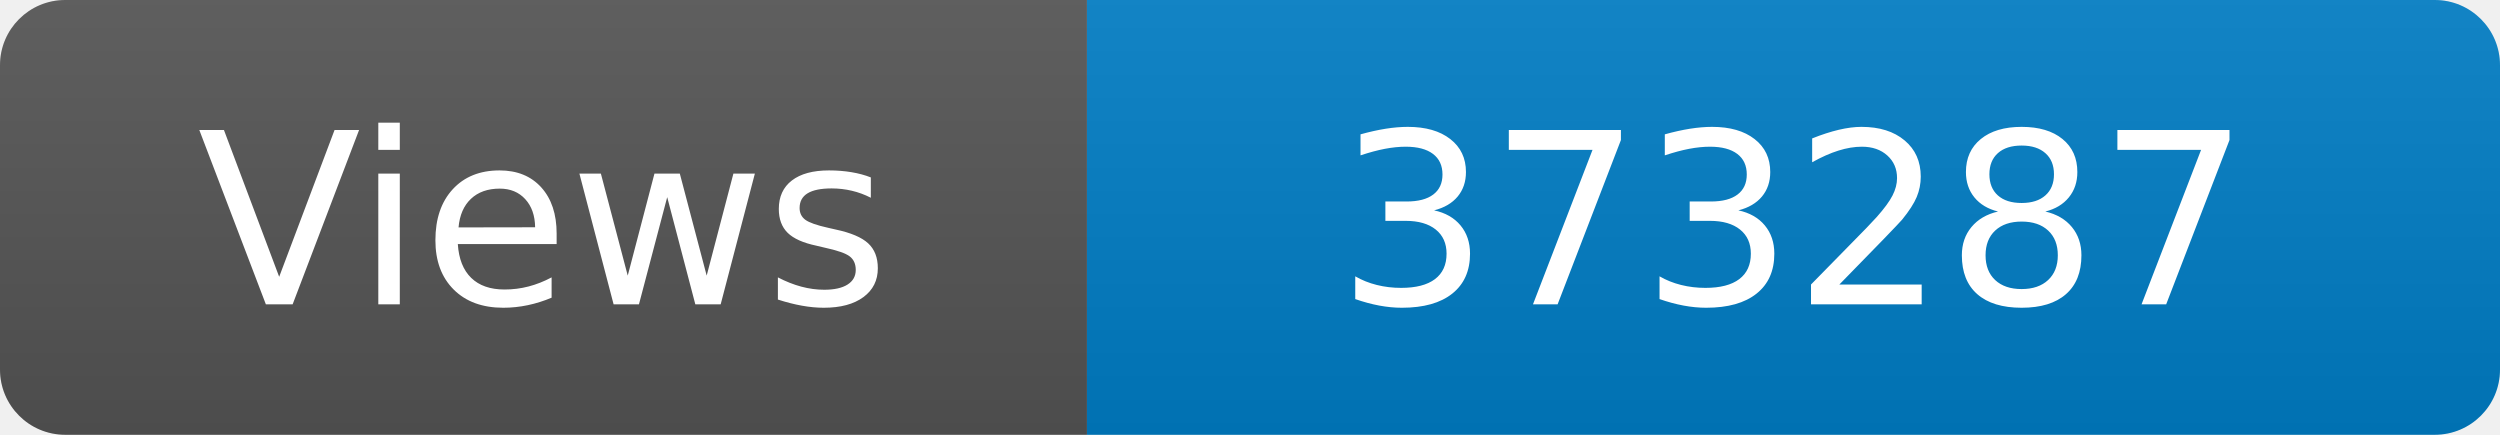
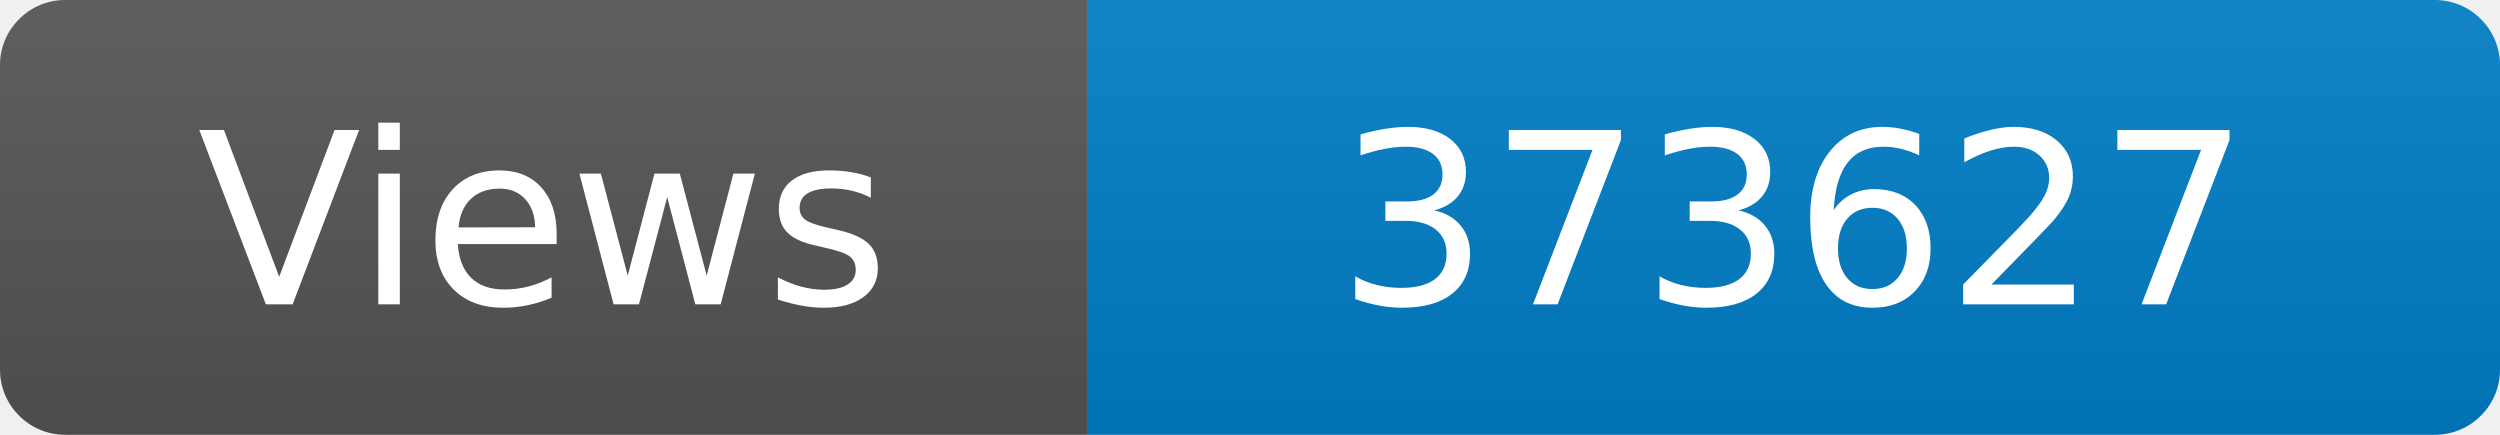
<svg xmlns="http://www.w3.org/2000/svg" width="115" height="20" role="img" aria-label="Maintained?: yes">
  <linearGradient id="s" x2="0" y2="100%">
    <stop offset="0" stop-color="#bbb" stop-opacity=".1" />
    <stop offset="1" stop-opacity=".1" />
  </linearGradient>
  <clipPath id="r">
    <rect width="115" height="20" rx="3" fill="#fff" />
  </clipPath>
  <g clip-path="url(#r)">
    <rect width="50" height="20" fill="#555" />
    <rect x="50" width="160" height="20" fill="#007ec6" />
    <rect width="115" height="20" fill="url(#s)" />
  </g>
  <g fill="#fff" text-anchor="middle" font-family="Verdana,Geneva,DejaVu Sans,sans-serif" font-size="110">
    <text x="250" y="140" transform="scale(.1)" fill="#fff">Views</text>
-     <text x="825" y="140" transform="scale(.1)" fill="#fff">373287</text>
+     <text x="825" y="140" transform="scale(.1)" fill="#fff">373627</text>
  </g>
</svg>
